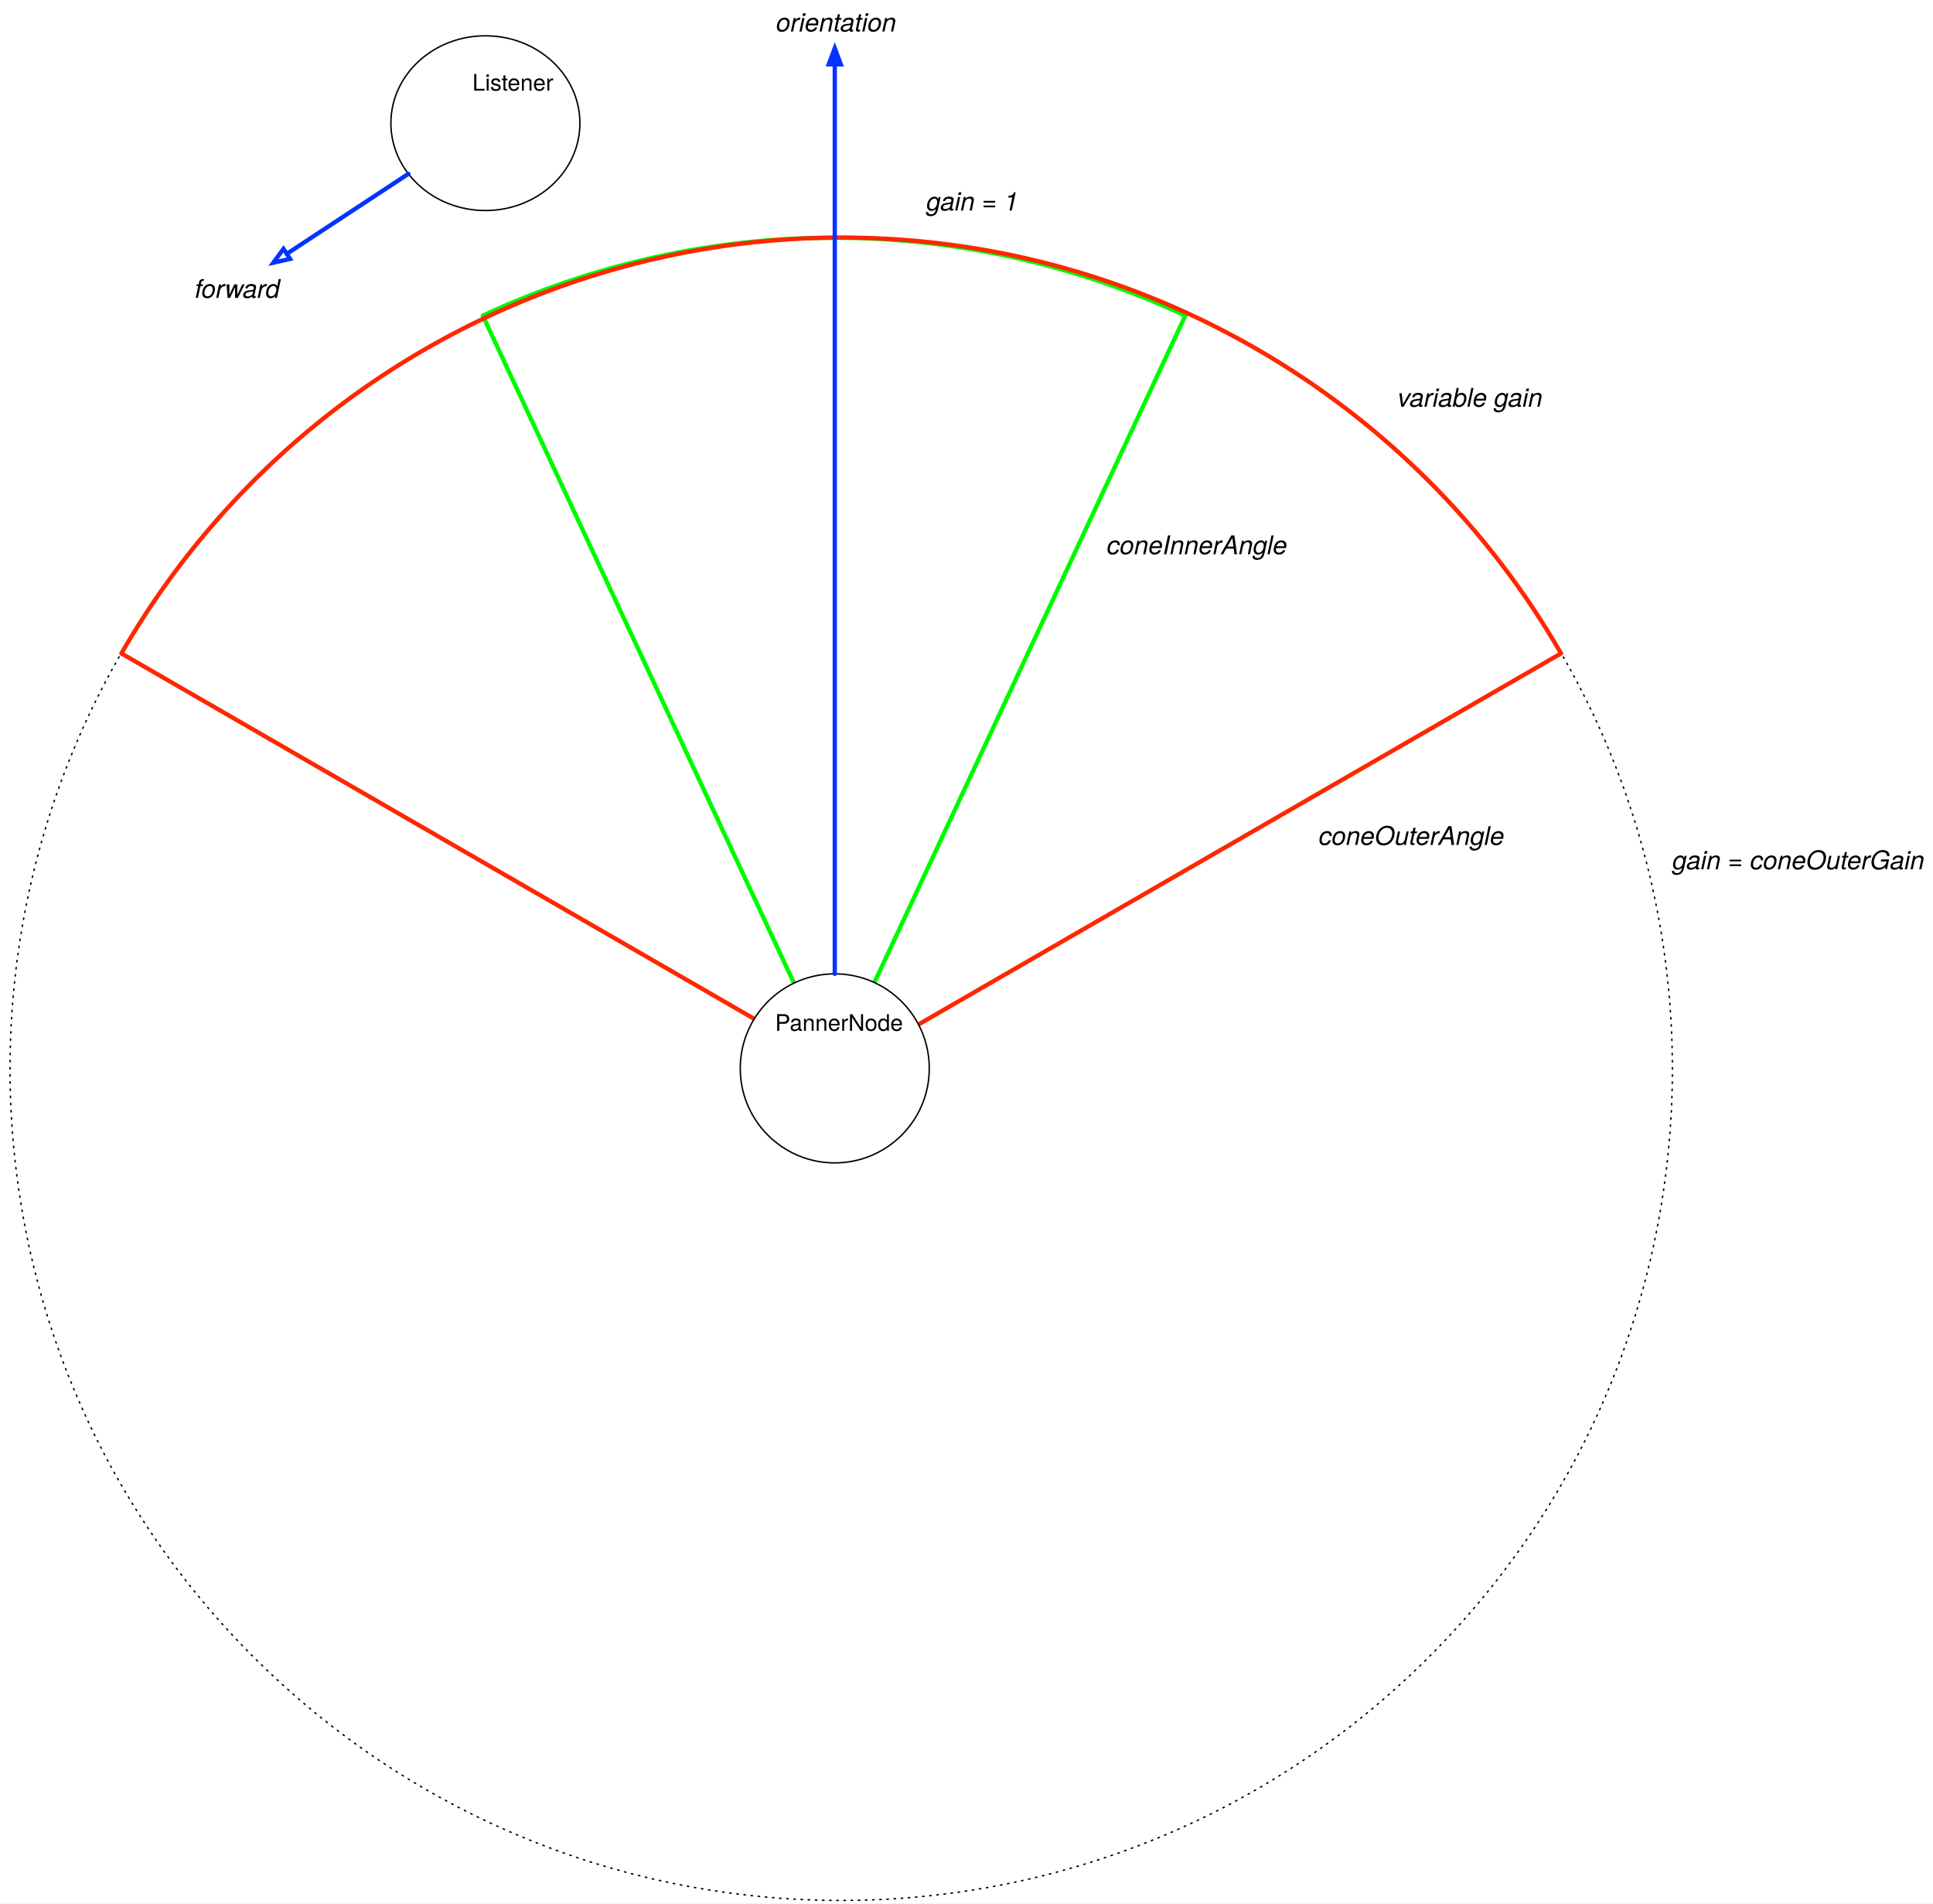
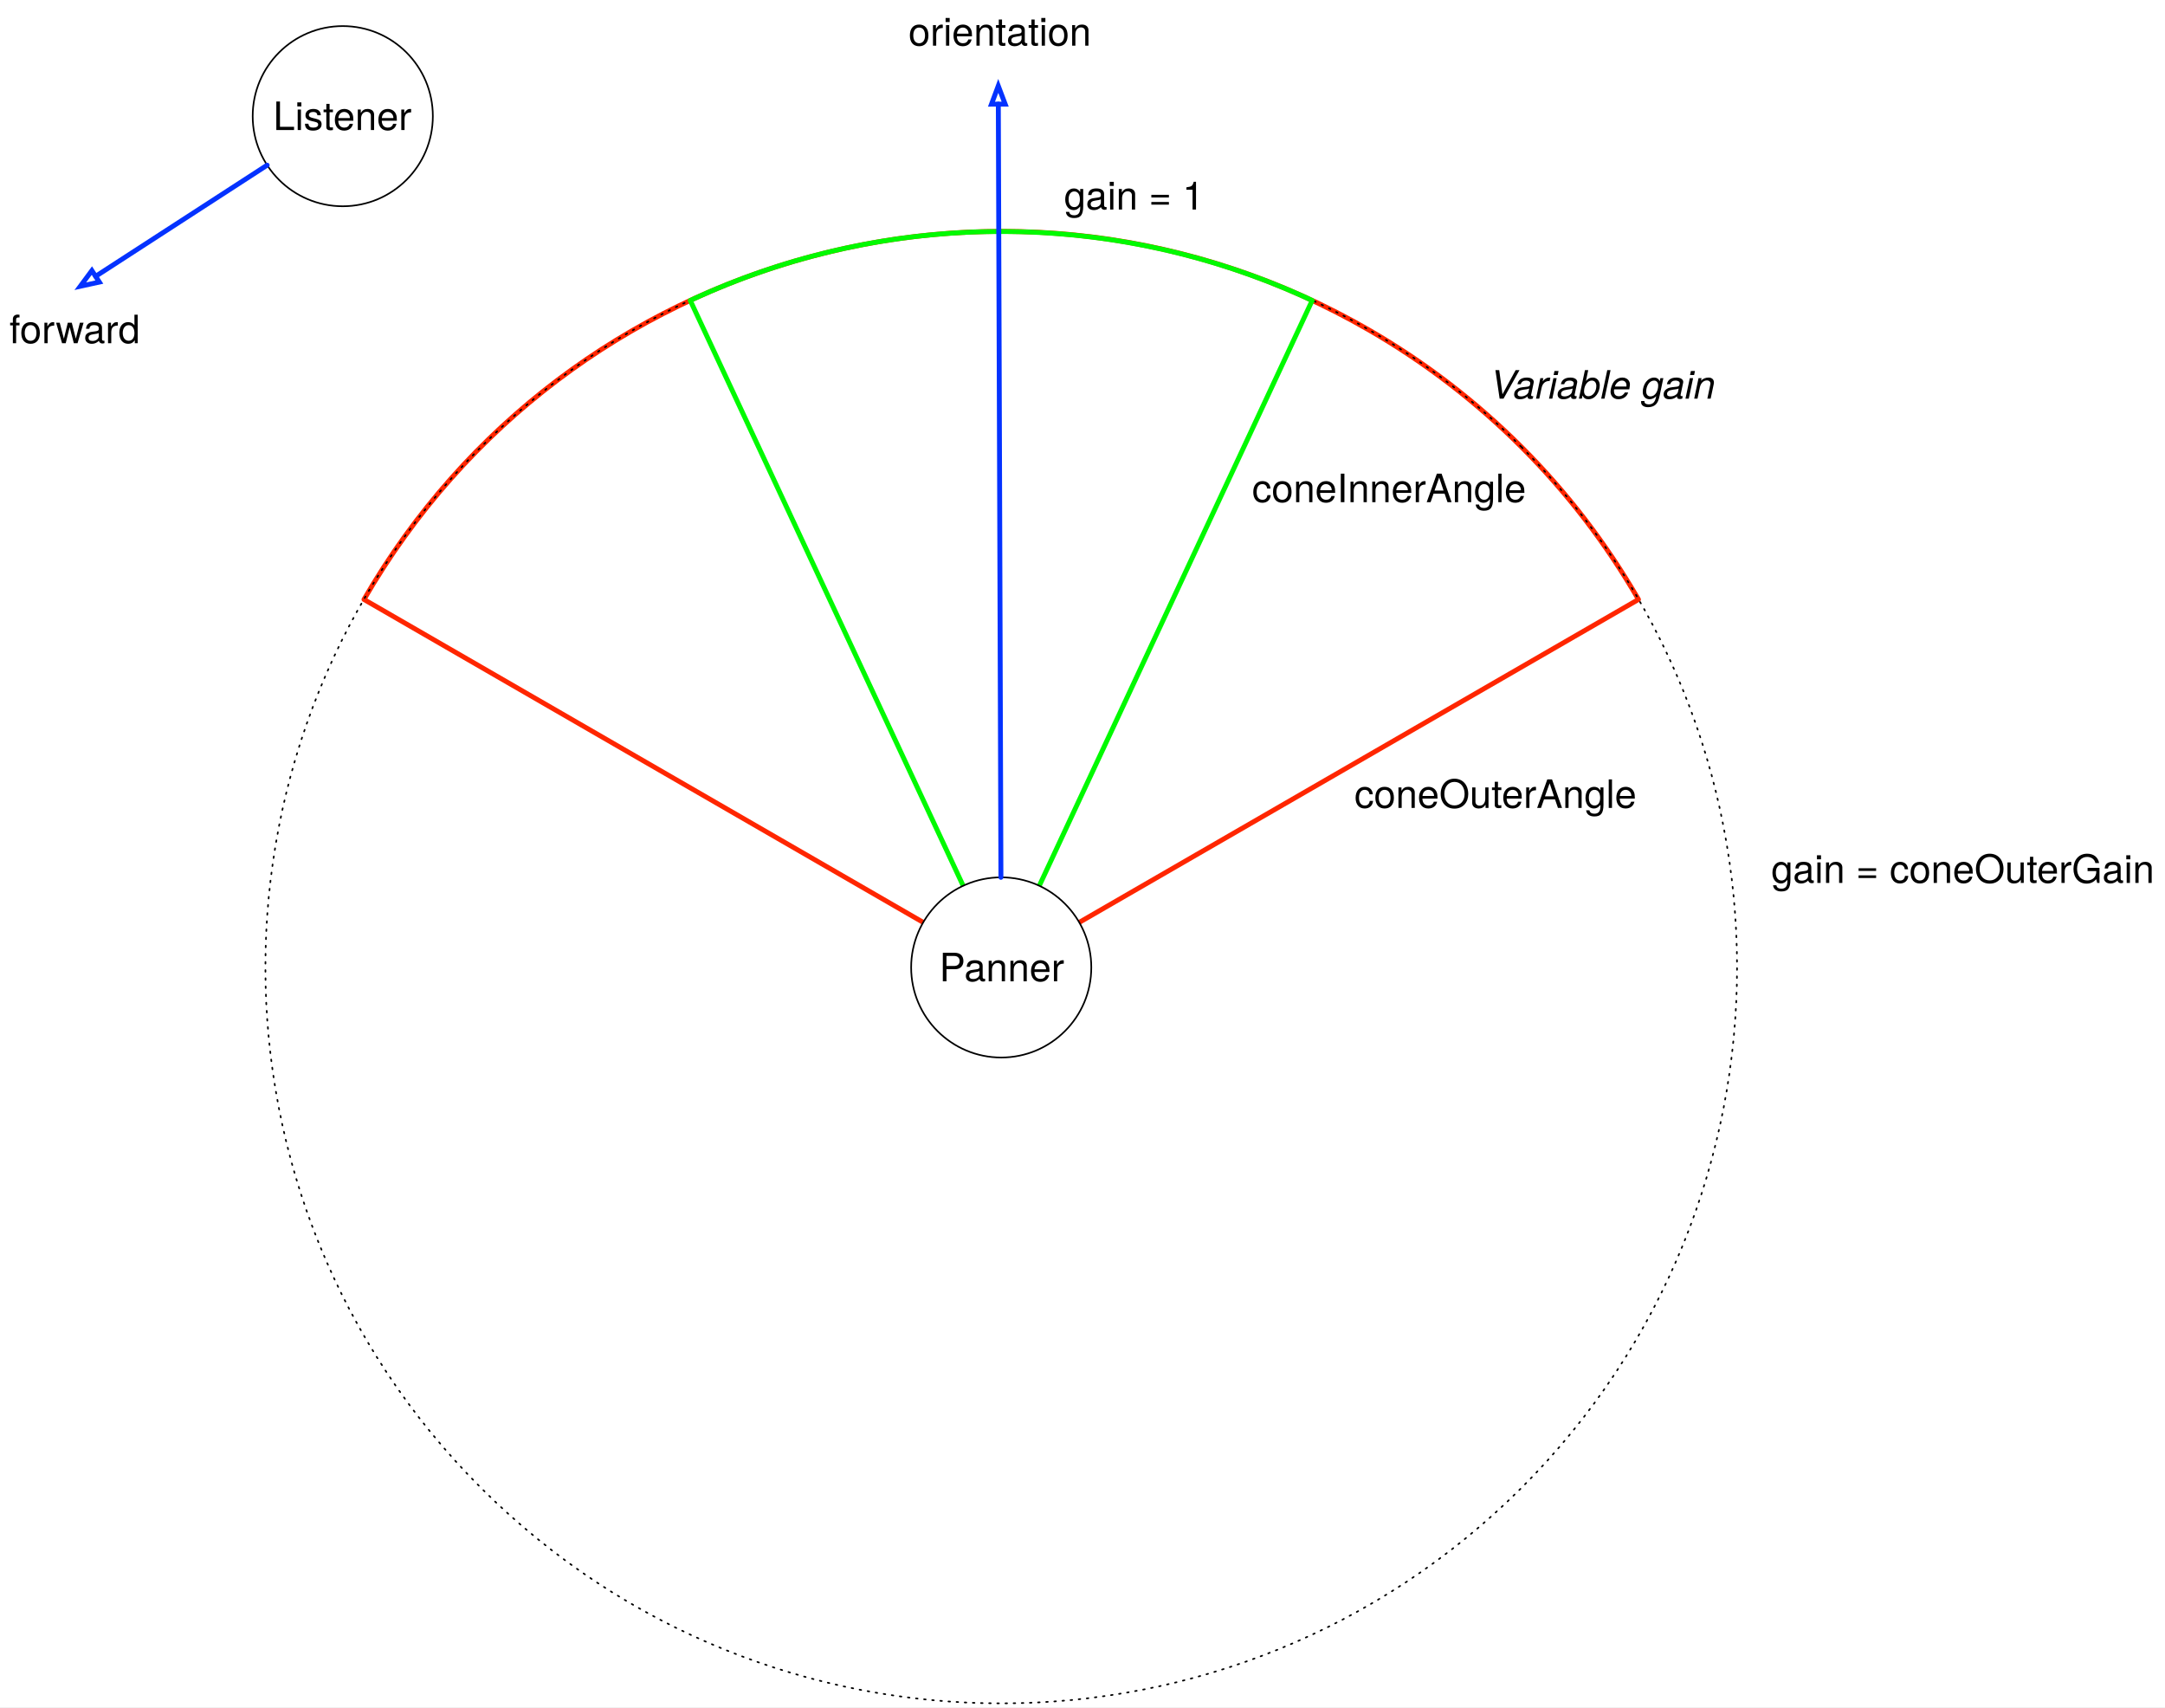
- <svg xmlns="http://www.w3.org/2000/svg" version="1.1" viewBox="787 -7 1350 1329" width="1350" height="1329">
+ <svg xmlns="http://www.w3.org/2000/svg" version="1.1" viewBox="75 -31 1328 1047" width="1328" height="1047">
  <defs>
-     <font-face font-family="Helvetica Neue" font-size="16" panose-1="2 0 5 3 0 0 0 2 0 4" units-per-em="1000" underline-position="-100" underline-thickness="50" slope="0" x-height="517" cap-height="714" ascent="951.996" descent="-212.997" font-weight="400">
-       <font-face-src>
-         <font-face-name name="HelveticaNeue" />
-       </font-face-src>
-     </font-face>
-     <marker orient="auto" overflow="visible" markerUnits="strokeWidth" id="FilledArrow_Marker" stroke-linejoin="miter" stroke-miterlimit="10" viewBox="-1 -3 6 6" markerWidth="6" markerHeight="6" color="#0432ff">
-       <g>
-         <path d="M 3.733 0 L 0 -1.4 L 0 1.4 Z" fill="currentColor" stroke="currentColor" stroke-width="1" />
-       </g>
-     </marker>
-     <font-face font-family="Helvetica Neue" font-size="18" panose-1="2 0 5 3 0 0 0 9 0 4" units-per-em="1000" underline-position="-100" underline-thickness="50" slope="-666.667" x-height="517" cap-height="714" ascent="957.001" descent="-212.997" font-style="italic" font-weight="400">
-       <font-face-src>
-         <font-face-name name="HelveticaNeue-Italic" />
-       </font-face-src>
-     </font-face>
    <marker orient="auto" overflow="visible" markerUnits="strokeWidth" id="Arrow_Marker" stroke-linejoin="miter" stroke-miterlimit="10" viewBox="-1 -3 6 6" markerWidth="6" markerHeight="6" color="#0432ff">
      <g>
        <path d="M 3.733 0 L 0 -1.4 L 0 1.4 Z" fill="none" stroke="currentColor" stroke-width="1" />
      </g>
    </marker>
+     <font-face font-family="Helvetica Neue" font-size="24" panose-1="2 0 5 3 0 0 0 2 0 4" units-per-em="1000" underline-position="-100" underline-thickness="50" slope="0" x-height="517" cap-height="714" ascent="951.996" descent="-212.997" font-weight="400">
+       <font-face-src>
+         <font-face-name name="HelveticaNeue" />
+       </font-face-src>
+     </font-face>
+     <font-face font-family="Helvetica Neue" font-size="24" panose-1="2 0 5 3 0 0 0 9 0 4" units-per-em="1000" underline-position="-100" underline-thickness="50" slope="-500" x-height="517" cap-height="714" ascent="957.001" descent="-212.997" font-style="italic" font-weight="400">
+       <font-face-src>
+         <font-face-name name="HelveticaNeue-Italic" />
+       </font-face-src>
+     </font-face>
  </defs>
  <g id="Canvas_1" stroke-dasharray="none" stroke-opacity="1" fill="none" fill-opacity="1" stroke="none">
-     <rect fill="white" x="787" y="-7" width="1350" height="1329" />
+     <rect fill="white" x="75" y="-31" width="1328" height="1047" />
    <g id="Canvas_1: Layer 1">
-       <g id="Graphic_29">
-         <path d="M 1784.975 329.025 C 2011.675 555.724 2011.675 923.276 1784.975 1149.975 C 1558.276 1376.675 1190.724 1376.675 964.025 1149.975 C 737.325 923.276 737.325 555.724 964.025 329.025 C 1190.724 102.325 1558.276 102.325 1784.975 329.025" stroke="black" stroke-linecap="round" stroke-linejoin="round" stroke-dasharray="1.0,4.0" stroke-width="1" />
+       <g id="Graphic_6">
+         <path d="M 689.148 562.332 L 298.265 336.656 C 422.903 120.778 698.946 46.812 914.824 171.45 C 983.438 211.064 1040.416 268.042 1080.03 336.656 L 689.148 562.332 Z" stroke="#ff2600" stroke-linecap="round" stroke-linejoin="round" stroke-width="3" />
      </g>
-       <g id="Graphic_27">
-         <path d="M 1369.5 739.5 L 1124.17 213.388 C 1279.685 140.871 1459.315 140.871 1614.83 213.388 L 1369.5 739.5 Z" stroke="#00fa00" stroke-linecap="round" stroke-linejoin="round" stroke-width="3" />
+       <g id="Graphic_7">
+         <path d="M 1008.302 243.179 C 1184.566 419.442 1184.566 705.222 1008.302 881.486 C 832.038 1057.751 546.258 1057.751 369.994 881.486 C 193.729 705.222 193.729 419.442 369.994 243.179 C 546.258 66.914 832.038 66.914 1008.302 243.179" stroke="black" stroke-linecap="round" stroke-linejoin="round" stroke-dasharray="1.0,4.0" stroke-width="1" />
      </g>
-       <g id="Graphic_28">
-         <path d="M 1374.5 739.5 L 871.772 449.25 C 1032.073 171.601 1387.101 76.472 1664.75 236.772 C 1752.997 287.722 1826.278 361.003 1877.228 449.25 L 1374.5 739.5 Z" stroke="#ff2600" stroke-linecap="round" stroke-linejoin="round" stroke-width="3" />
+       <g id="Graphic_5">
+         <path d="M 689.148 562.332 L 498.398 153.268 C 619.315 96.884 758.981 96.884 879.898 153.268 L 689.148 562.332 Z" stroke="#00fa00" stroke-linecap="round" stroke-linejoin="round" stroke-width="3" />
      </g>
-       <g id="Graphic_12">
-         <circle cx="1370" cy="739" r="66" fill="white" />
-         <circle cx="1370" cy="739" r="66" stroke="black" stroke-linecap="round" stroke-linejoin="round" stroke-width="1" />
-         <text transform="translate(1322.2 697.8)" fill="black">
-           <tspan font-family="Helvetica Neue" font-size="16" font-weight="400" fill="black" x="6.112" y="15">PannerNode</tspan>
+       <g id="Graphic_8">
+         <circle cx="689.148" cy="562.332" r="55.25" fill="white" />
+         <circle cx="689.148" cy="562.332" r="55.25" stroke="black" stroke-linecap="round" stroke-linejoin="round" stroke-width="1" />
+       </g>
+       <g id="Graphic_9">
+         <circle cx="285.25" cy="40.25" r="55.25" stroke="black" stroke-linecap="round" stroke-linejoin="round" stroke-width="1" />
+       </g>
+       <g id="Line_11">
+         <line x1="238.872" y1="70.299" x2="133.649" y2="138.475" marker-end="url(#Arrow_Marker)" stroke="#0432ff" stroke-linecap="round" stroke-linejoin="round" stroke-width="3" />
+       </g>
+       <g id="Line_12">
+         <line x1="688.962" y1="507.083" x2="687.37" y2="32.876" marker-end="url(#Arrow_Marker)" stroke="#0432ff" stroke-linecap="round" stroke-linejoin="round" stroke-width="3" />
+       </g>
+       <g id="Graphic_13">
+         <text transform="translate(242.578 25.75)" fill="black">
+           <tspan font-family="Helvetica Neue" font-size="24" font-weight="400" fill="black" x="9663381e-19" y="23">Listener</tspan>
        </text>
      </g>
-       <g id="Line_13">
-         <line x1="1370" y1="673" x2="1370" y2="37.9" marker-end="url(#FilledArrow_Marker)" stroke="#0432ff" stroke-linecap="round" stroke-linejoin="round" stroke-width="3" />
-       </g>
      <g id="Graphic_14">
-         <text transform="translate(1329 -2)" fill="black">
-           <tspan font-family="Helvetica Neue" font-size="18" font-style="italic" font-weight="400" fill="black" x="0" y="17">orientation</tspan>
+         <text transform="translate(651.1438 547.8323)" fill="black">
+           <tspan font-family="Helvetica Neue" font-size="24" font-weight="400" fill="black" x="16200374e-19" y="23">Panner</tspan>
        </text>
      </g>
      <g id="Graphic_15">
-         <text transform="translate(1708 566)" fill="black">
-           <tspan font-family="Helvetica Neue" font-size="18" font-style="italic" font-weight="400" fill="black" x="2842171e-19" y="17">coneOuterAngle</tspan>
+         <text transform="translate(632.2558 -26)" fill="black">
+           <tspan font-family="Helvetica Neue" font-size="24" font-weight="400" fill="black" x="0" y="23">orientation</tspan>
        </text>
      </g>
      <g id="Graphic_16">
-         <text transform="translate(1560 363)" fill="black">
-           <tspan font-family="Helvetica Neue" font-size="18" font-style="italic" font-weight="400" fill="black" x="2842171e-20" y="17">coneInnerAngle</tspan>
+         <text transform="translate(80.782 156.5)" fill="black">
+           <tspan font-family="Helvetica Neue" font-size="24" font-weight="400" fill="black" x="0" y="23">forward</tspan>
        </text>
      </g>
      <g id="Graphic_17">
-         <ellipse cx="1126" cy="79" rx="66" ry="61" fill="white" />
-         <ellipse cx="1126" cy="79" rx="66" ry="61" stroke="black" stroke-linecap="round" stroke-linejoin="round" stroke-width="1" />
-         <text transform="translate(1078.2 41.3)" fill="black">
-           <tspan font-family="Helvetica Neue" font-size="16" font-weight="400" fill="black" x="38.704" y="15">Listener</tspan>
+         <text transform="translate(843 254)" fill="black">
+           <tspan font-family="Helvetica Neue" font-size="24" font-weight="400" fill="black" x="0" y="23">coneInnerAngle</tspan>
        </text>
      </g>
-       <g id="Line_18">
-         <line x1="1072.223" y1="114.38" x2="987.283" y2="170.261" marker-end="url(#Arrow_Marker)" stroke="#0432ff" stroke-linecap="round" stroke-linejoin="round" stroke-width="3" />
-       </g>
-       <g id="Graphic_20">
-         <text transform="translate(923 184)" fill="black">
-           <tspan font-family="Helvetica Neue" font-size="18" font-style="italic" font-weight="400" fill="black" x="40500936e-20" y="17">forward</tspan>
+       <g id="Graphic_18">
+         <text transform="translate(905.774 441.5)" fill="black">
+           <tspan font-family="Helvetica Neue" font-size="24" font-weight="400" fill="black" x="9094947e-19" y="23">coneOuterAngle</tspan>
        </text>
      </g>
-       <g id="Graphic_24">
-         <text transform="translate(1434 123)" fill="black">
-           <tspan font-family="Helvetica Neue" font-size="18" font-style="italic" font-weight="400" fill="black" x="0" y="17">gain = 1</tspan>
+       <g id="Graphic_19">
+         <text transform="translate(727.697 74.5)" fill="black">
+           <tspan font-family="Helvetica Neue" font-size="24" font-weight="400" fill="black" x="0" y="23">gain = 1</tspan>
        </text>
      </g>
-       <g id="Graphic_25">
-         <text transform="translate(1955 583)" fill="black">
-           <tspan font-family="Helvetica Neue" font-size="18" font-style="italic" font-weight="400" fill="black" x="1080025e-18" y="17">gain = coneOuterGain</tspan>
+       <g id="Graphic_21">
+         <text transform="translate(1161.5 487.5)" fill="black">
+           <tspan font-family="Helvetica Neue" font-size="24" font-weight="400" fill="black" x="16484591e-19" y="23">gain = coneOuterGain</tspan>
        </text>
      </g>
-       <g id="Graphic_26">
-         <text transform="translate(1763 260)" fill="black">
-           <tspan font-family="Helvetica Neue" font-size="18" font-style="italic" font-weight="400" fill="black" x="0" y="17">variable gain</tspan>
+       <g id="Graphic_22">
+         <text transform="translate(989.05 190.5)" fill="black">
+           <tspan font-family="Helvetica Neue" font-size="24" font-style="italic" font-weight="400" fill="black" x="0" y="23">Variable gain</tspan>
        </text>
      </g>
    </g>
  </g>
</svg>
